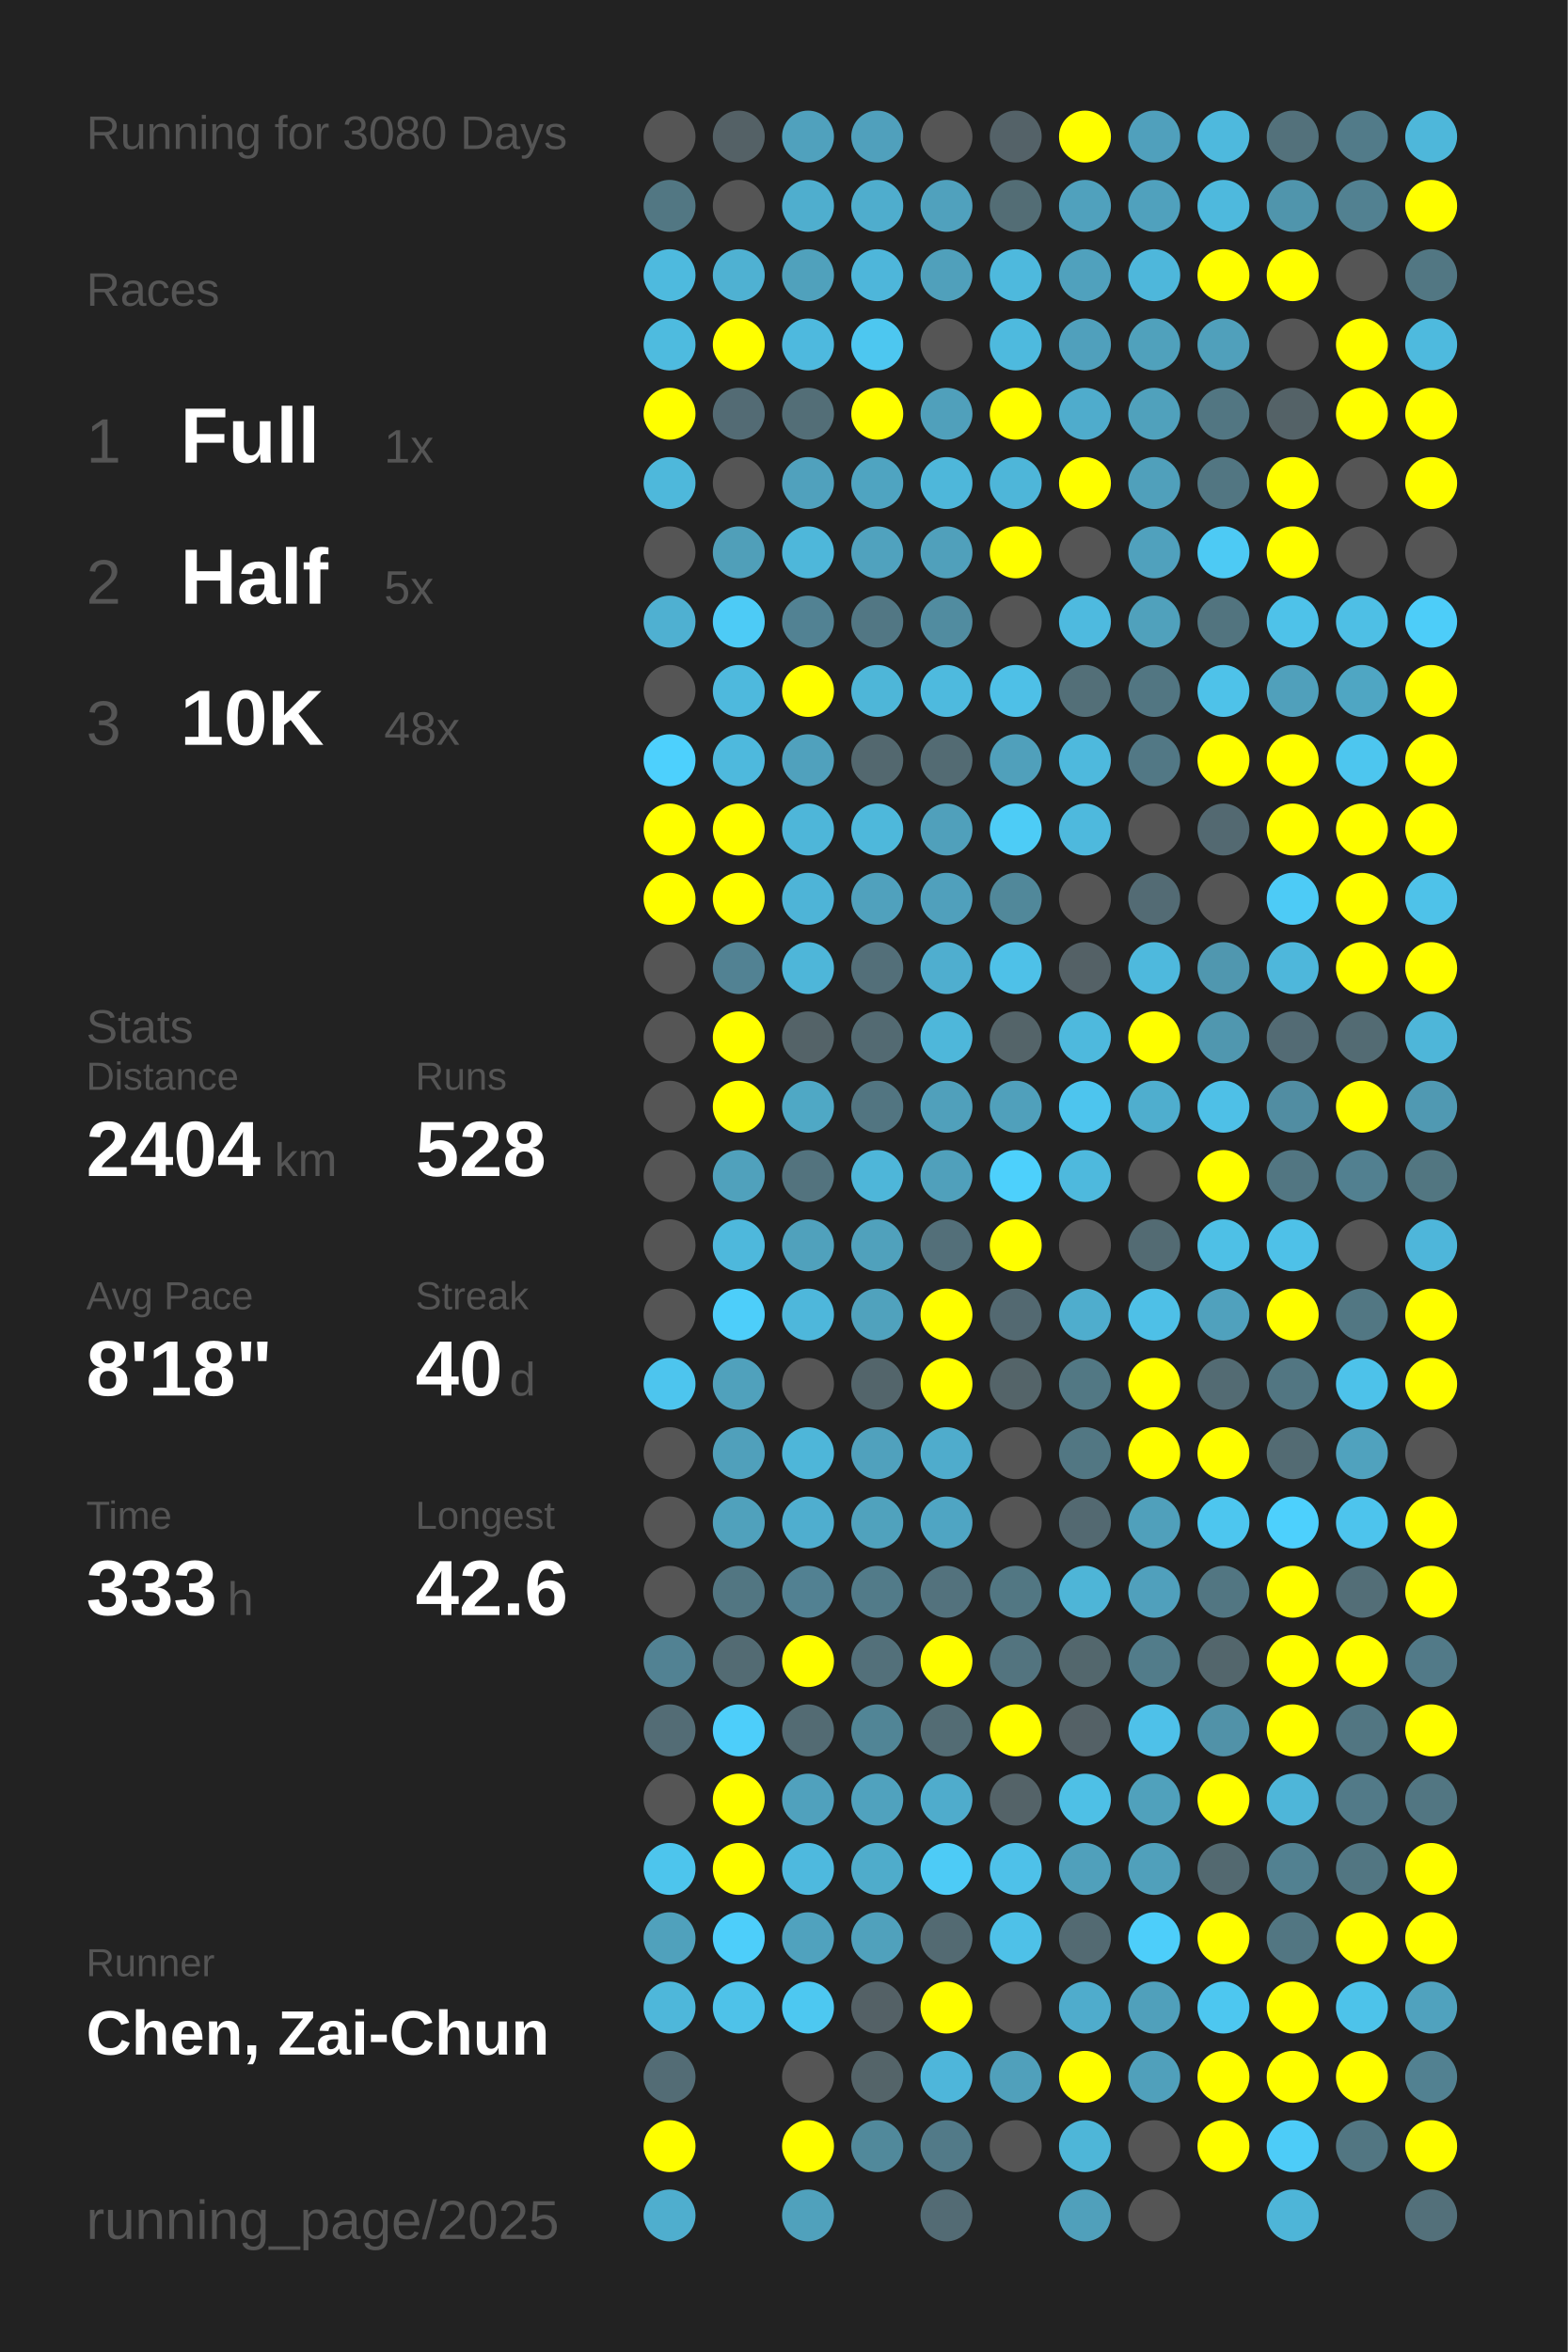
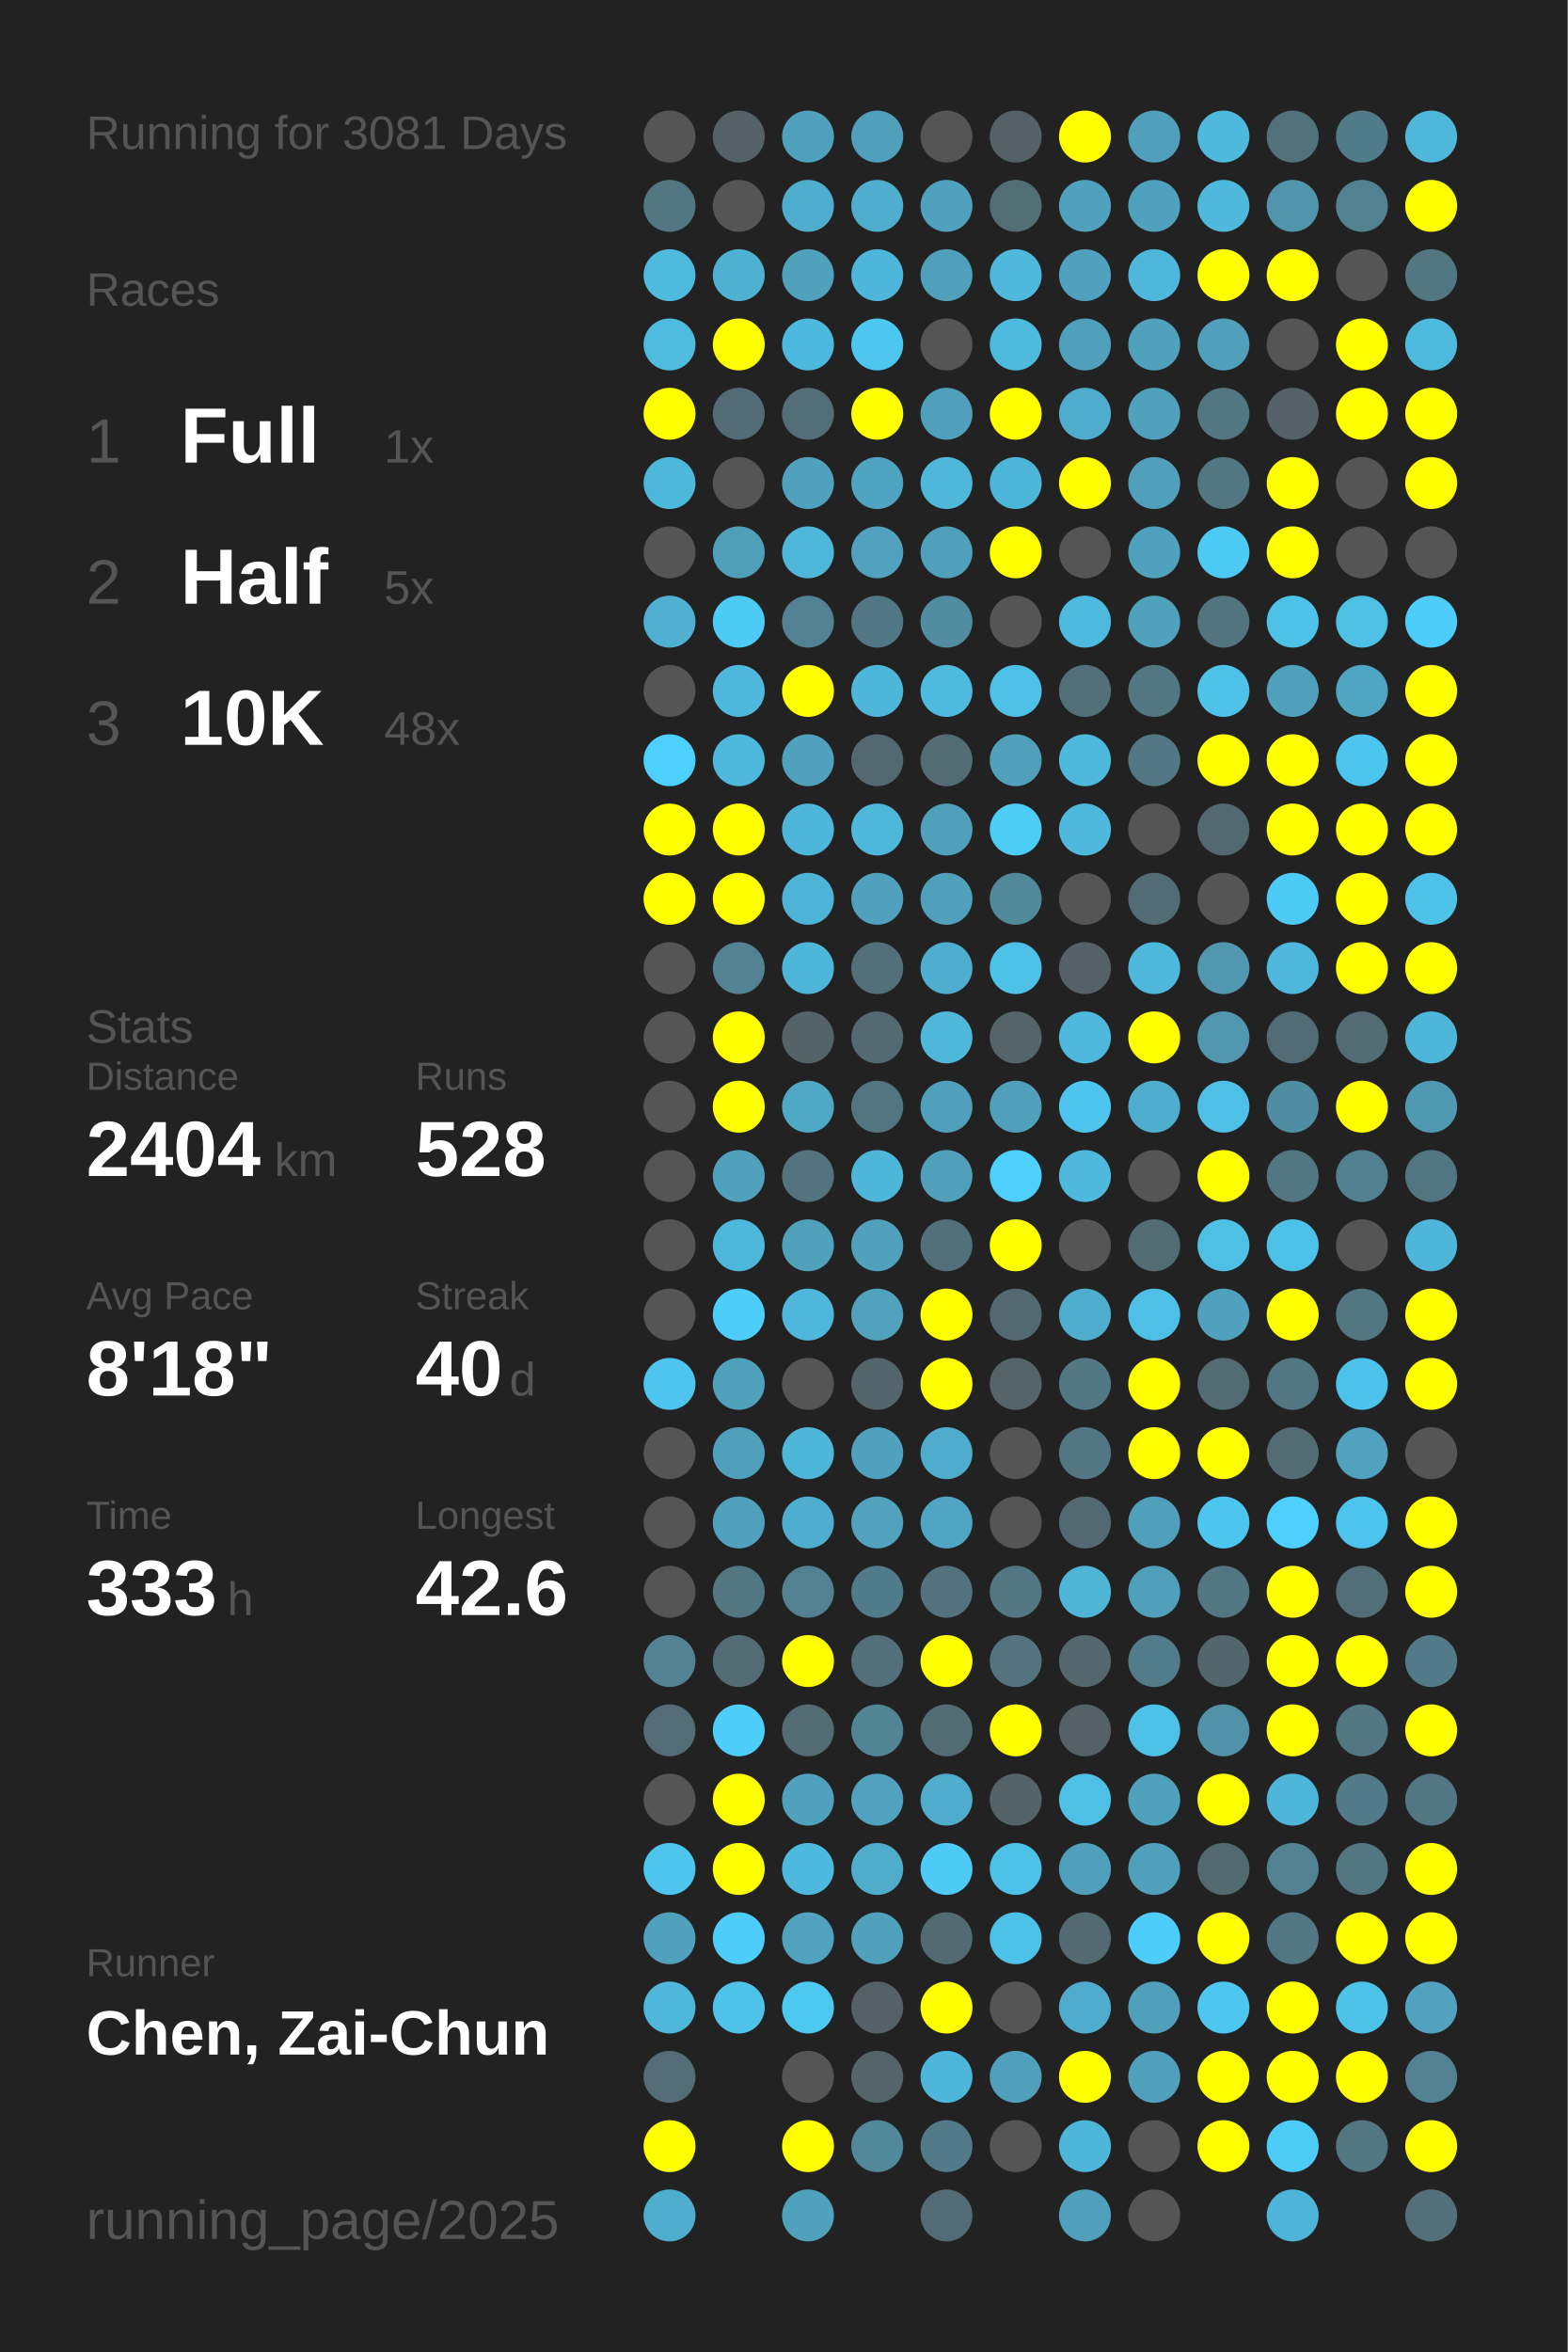
<svg xmlns="http://www.w3.org/2000/svg" baseProfile="full" height="300mm" version="1.1" viewBox="0,0,200,300" width="200mm">
  <defs />
  <rect fill="#222222" height="300" width="200" x="0" y="0" />
-   <text fill="#555555" style="font-size:6px; font-family:Arial;" x="11" y="19">Running for 3080 Days</text>
+   <text fill="#555555" style="font-size:6px; font-family:Arial;" x="11" y="19">Running for 3081 Days</text>
  <text fill="#555555" style="font-size:6px; font-family:Arial;" x="11" y="39">Races</text>
  <text fill="#555555" style="font-size:8px; font-family:Arial;" x="11" y="59">1</text>
  <text fill="#FFFFFF" style="font-size:10px; font-family:Arial; font-weight:bold;" x="23" y="59">Full</text>
  <text fill="#555555" style="font-size:6px; font-family:Arial;" x="49" y="59">1x</text>
  <text fill="#555555" style="font-size:8px; font-family:Arial;" x="11" y="77">2</text>
  <text fill="#FFFFFF" style="font-size:10px; font-family:Arial; font-weight:bold;" x="23" y="77">Half</text>
  <text fill="#555555" style="font-size:6px; font-family:Arial;" x="49" y="77">5x</text>
  <text fill="#555555" style="font-size:8px; font-family:Arial;" x="11" y="95">3</text>
  <text fill="#FFFFFF" style="font-size:10px; font-family:Arial; font-weight:bold;" x="23" y="95">10K</text>
  <text fill="#555555" style="font-size:6px; font-family:Arial;" x="49" y="95">48x</text>
  <text fill="#555555" style="font-size:6px; font-family:Arial;" x="11" y="133">Stats</text>
  <text fill="#555555" style="font-size:5px; font-family:Arial;" x="11" y="139">Distance</text>
  <text fill="#FFFFFF" style="font-size:10px; font-family:Arial; font-weight:bold;" x="11" y="150">2404</text>
  <text fill="#555555" style="font-size:6px; font-family:Arial;" x="35" y="150">km</text>
  <text fill="#555555" style="font-size:5px; font-family:Arial;" x="53" y="139">Runs</text>
  <text fill="#FFFFFF" style="font-size:10px; font-family:Arial; font-weight:bold;" x="53" y="150">528</text>
  <text fill="#555555" style="font-size:5px; font-family:Arial;" x="11" y="167">Avg Pace</text>
  <text fill="#FFFFFF" style="font-size:10px; font-family:Arial; font-weight:bold;" x="11" y="178">8'18"</text>
  <text fill="#555555" style="font-size:5px; font-family:Arial;" x="53" y="167">Streak</text>
  <text fill="#FFFFFF" style="font-size:10px; font-family:Arial; font-weight:bold;" x="53" y="178">40</text>
  <text fill="#555555" style="font-size:6px; font-family:Arial;" x="65" y="178">d</text>
  <text fill="#555555" style="font-size:5px; font-family:Arial;" x="11" y="195">Time</text>
  <text fill="#FFFFFF" style="font-size:10px; font-family:Arial; font-weight:bold;" x="11" y="206">333</text>
  <text fill="#555555" style="font-size:6px; font-family:Arial;" x="29" y="206">h</text>
  <text fill="#555555" style="font-size:5px; font-family:Arial;" x="53" y="195">Longest</text>
  <text fill="#FFFFFF" style="font-size:10px; font-family:Arial; font-weight:bold;" x="53" y="206">42.6</text>
  <text fill="#555555" style="font-size:5px; font-family:Arial;" x="11" y="252.065">Runner</text>
  <text fill="#FFFFFF" style="font-size:8px; font-family:Arial; font-weight:bold;" x="11" y="262.065">Chen, Zai-Chun</text>
  <text fill="#555555" style="font-size:7px; font-family:Arial;" x="11" y="285.581">running_page/2025</text>
  <circle cx="85.417" cy="17.419" fill="#555555" r="3.312" />
  <circle cx="85.417" cy="26.258" fill="#527783" r="3.312" />
  <circle cx="85.417" cy="35.097" fill="#4ebade" r="3.312" />
  <circle cx="85.417" cy="43.935" fill="#4ebbdf" r="3.312" />
  <circle cx="85.417" cy="52.774" fill="#FFFF00" r="3.312" />
  <circle cx="85.417" cy="61.613" fill="#4eb8db" r="3.312" />
  <circle cx="85.417" cy="70.452" fill="#555555" r="3.312" />
  <circle cx="85.417" cy="79.29" fill="#4fb0d1" r="3.312" />
  <circle cx="85.417" cy="88.129" fill="#555555" r="3.312" />
  <circle cx="85.417" cy="96.968" fill="#4dd0fd" r="3.312" />
  <circle cx="85.417" cy="105.806" fill="#FFFF00" r="3.312" />
  <circle cx="85.417" cy="114.645" fill="#FFFF00" r="3.312" />
  <circle cx="85.417" cy="123.484" fill="#555555" r="3.312" />
  <circle cx="85.417" cy="132.323" fill="#555555" r="3.312" />
  <circle cx="85.417" cy="141.161" fill="#555555" r="3.312" />
  <circle cx="85.417" cy="150" fill="#555555" r="3.312" />
  <circle cx="85.417" cy="158.839" fill="#555555" r="3.312" />
  <circle cx="85.417" cy="167.677" fill="#555555" r="3.312" />
  <circle cx="85.417" cy="176.516" fill="#4dc5ee" r="3.312" />
  <circle cx="85.417" cy="185.355" fill="#555555" r="3.312" />
  <circle cx="85.417" cy="194.194" fill="#555555" r="3.312" />
  <circle cx="85.417" cy="203.032" fill="#555555" r="3.312" />
  <circle cx="85.417" cy="211.871" fill="#528293" r="3.312" />
  <circle cx="85.417" cy="220.71" fill="#536c75" r="3.312" />
  <circle cx="85.417" cy="229.548" fill="#555555" r="3.312" />
  <circle cx="85.417" cy="238.387" fill="#4dc5ed" r="3.312" />
  <circle cx="85.417" cy="247.226" fill="#50a1bc" r="3.312" />
  <circle cx="85.417" cy="256.065" fill="#4eb7da" r="3.312" />
  <circle cx="85.417" cy="264.903" fill="#536c75" r="3.312" />
  <circle cx="85.417" cy="273.742" fill="#FFFF00" r="3.312" />
  <circle cx="85.417" cy="282.581" fill="#4faece" r="3.312" />
  <circle cx="94.25" cy="17.419" fill="#546166" r="3.312" />
  <circle cx="94.25" cy="26.258" fill="#555555" r="3.312" />
  <circle cx="94.25" cy="35.097" fill="#4fb1d2" r="3.312" />
  <circle cx="94.25" cy="43.935" fill="#FFFF00" r="3.312" />
  <circle cx="94.25" cy="52.774" fill="#536b74" r="3.312" />
  <circle cx="94.25" cy="61.613" fill="#555555" r="3.312" />
  <circle cx="94.25" cy="70.452" fill="#509fb9" r="3.312" />
  <circle cx="94.25" cy="79.29" fill="#4dcbf6" r="3.312" />
  <circle cx="94.25" cy="88.129" fill="#4eb9dd" r="3.312" />
  <circle cx="94.25" cy="96.968" fill="#4eb9dd" r="3.312" />
  <circle cx="94.25" cy="105.806" fill="#FFFF00" r="3.312" />
  <circle cx="94.25" cy="114.645" fill="#FFFF00" r="3.312" />
  <circle cx="94.25" cy="123.484" fill="#528293" r="3.312" />
  <circle cx="94.25" cy="132.323" fill="#FFFF00" r="3.312" />
  <circle cx="94.25" cy="141.161" fill="#FFFF00" r="3.312" />
  <circle cx="94.25" cy="150" fill="#50a1bc" r="3.312" />
  <circle cx="94.25" cy="158.839" fill="#4eb8dc" r="3.312" />
  <circle cx="94.25" cy="167.677" fill="#4dcefa" r="3.312" />
  <circle cx="94.25" cy="176.516" fill="#50a1bc" r="3.312" />
  <circle cx="94.25" cy="185.355" fill="#50a0bb" r="3.312" />
  <circle cx="94.25" cy="194.194" fill="#50a1bc" r="3.312" />
  <circle cx="94.25" cy="203.032" fill="#527682" r="3.312" />
  <circle cx="94.25" cy="211.871" fill="#536b73" r="3.312" />
  <circle cx="94.25" cy="220.71" fill="#4dcefa" r="3.312" />
  <circle cx="94.25" cy="229.548" fill="#FFFF00" r="3.312" />
  <circle cx="94.25" cy="238.387" fill="#FFFF00" r="3.312" />
  <circle cx="94.25" cy="247.226" fill="#4dcefa" r="3.312" />
  <circle cx="94.25" cy="256.065" fill="#4ec2e9" r="3.312" />
  <circle cx="103.083" cy="17.419" fill="#50a1bd" r="3.312" />
  <circle cx="103.083" cy="26.258" fill="#4faece" r="3.312" />
  <circle cx="103.083" cy="35.097" fill="#50a1bc" r="3.312" />
  <circle cx="103.083" cy="43.935" fill="#4eb9de" r="3.312" />
  <circle cx="103.083" cy="52.774" fill="#536e77" r="3.312" />
  <circle cx="103.083" cy="61.613" fill="#50a1bd" r="3.312" />
  <circle cx="103.083" cy="70.452" fill="#4eb7da" r="3.312" />
  <circle cx="103.083" cy="79.29" fill="#528293" r="3.312" />
  <circle cx="103.083" cy="88.129" fill="#FFFF00" r="3.312" />
  <circle cx="103.083" cy="96.968" fill="#50a1bd" r="3.312" />
  <circle cx="103.083" cy="105.806" fill="#4eb6d9" r="3.312" />
  <circle cx="103.083" cy="114.645" fill="#4eb4d7" r="3.312" />
  <circle cx="103.083" cy="123.484" fill="#4eb6d9" r="3.312" />
  <circle cx="103.083" cy="132.323" fill="#546368" r="3.312" />
  <circle cx="103.083" cy="141.161" fill="#4fa8c5" r="3.312" />
  <circle cx="103.083" cy="150" fill="#53737e" r="3.312" />
  <circle cx="103.083" cy="158.839" fill="#50a1bc" r="3.312" />
  <circle cx="103.083" cy="167.677" fill="#4eb7db" r="3.312" />
  <circle cx="103.083" cy="176.516" fill="#555555" r="3.312" />
  <circle cx="103.083" cy="185.355" fill="#4eb6d9" r="3.312" />
  <circle cx="103.083" cy="194.194" fill="#4faecf" r="3.312" />
  <circle cx="103.083" cy="203.032" fill="#528192" r="3.312" />
  <circle cx="103.083" cy="211.871" fill="#FFFF00" r="3.312" />
  <circle cx="103.083" cy="220.71" fill="#536b73" r="3.312" />
  <circle cx="103.083" cy="229.548" fill="#50a1bd" r="3.312" />
  <circle cx="103.083" cy="238.387" fill="#4eb9de" r="3.312" />
  <circle cx="103.083" cy="247.226" fill="#50a2be" r="3.312" />
  <circle cx="103.083" cy="256.065" fill="#4dc8f1" r="3.312" />
  <circle cx="103.083" cy="264.903" fill="#555555" r="3.312" />
  <circle cx="103.083" cy="273.742" fill="#FFFF00" r="3.312" />
  <circle cx="103.083" cy="282.581" fill="#50a1bc" r="3.312" />
  <circle cx="111.917" cy="17.419" fill="#50a0bc" r="3.312" />
  <circle cx="111.917" cy="26.258" fill="#4fadcd" r="3.312" />
  <circle cx="111.917" cy="35.097" fill="#4eb6da" r="3.312" />
  <circle cx="111.917" cy="43.935" fill="#4dc7f0" r="3.312" />
  <circle cx="111.917" cy="52.774" fill="#FFFF00" r="3.312" />
  <circle cx="111.917" cy="61.613" fill="#4fa4c1" r="3.312" />
  <circle cx="111.917" cy="70.452" fill="#50a2be" r="3.312" />
  <circle cx="111.917" cy="79.29" fill="#527784" r="3.312" />
  <circle cx="111.917" cy="88.129" fill="#4eb6d8" r="3.312" />
  <circle cx="111.917" cy="96.968" fill="#53686f" r="3.312" />
  <circle cx="111.917" cy="105.806" fill="#4eb8db" r="3.312" />
  <circle cx="111.917" cy="114.645" fill="#50a1bd" r="3.312" />
  <circle cx="111.917" cy="123.484" fill="#536f79" r="3.312" />
  <circle cx="111.917" cy="132.323" fill="#536a72" r="3.312" />
  <circle cx="111.917" cy="141.161" fill="#527581" r="3.312" />
  <circle cx="111.917" cy="150" fill="#4eb6d9" r="3.312" />
  <circle cx="111.917" cy="158.839" fill="#50a1bc" r="3.312" />
  <circle cx="111.917" cy="167.677" fill="#50a2bd" r="3.312" />
  <circle cx="111.917" cy="176.516" fill="#53656b" r="3.312" />
  <circle cx="111.917" cy="185.355" fill="#50a1bd" r="3.312" />
  <circle cx="111.917" cy="194.194" fill="#50a2bd" r="3.312" />
  <circle cx="111.917" cy="203.032" fill="#527b89" r="3.312" />
  <circle cx="111.917" cy="211.871" fill="#53707a" r="3.312" />
  <circle cx="111.917" cy="220.71" fill="#518596" r="3.312" />
  <circle cx="111.917" cy="229.548" fill="#50a2be" r="3.312" />
  <circle cx="111.917" cy="238.387" fill="#4faccb" r="3.312" />
  <circle cx="111.917" cy="247.226" fill="#50a1bc" r="3.312" />
  <circle cx="111.917" cy="256.065" fill="#546166" r="3.312" />
  <circle cx="111.917" cy="264.903" fill="#546469" r="3.312" />
  <circle cx="111.917" cy="273.742" fill="#51899b" r="3.312" />
  <circle cx="120.75" cy="17.419" fill="#555555" r="3.312" />
  <circle cx="120.75" cy="26.258" fill="#50a1bd" r="3.312" />
  <circle cx="120.75" cy="35.097" fill="#50a0bb" r="3.312" />
  <circle cx="120.75" cy="43.935" fill="#555555" r="3.312" />
  <circle cx="120.75" cy="52.774" fill="#50a0bb" r="3.312" />
  <circle cx="120.75" cy="61.613" fill="#4eb7da" r="3.312" />
  <circle cx="120.75" cy="70.452" fill="#50a0bb" r="3.312" />
  <circle cx="120.75" cy="79.29" fill="#518ca0" r="3.312" />
  <circle cx="120.75" cy="88.129" fill="#4ebade" r="3.312" />
  <circle cx="120.75" cy="96.968" fill="#536b73" r="3.312" />
  <circle cx="120.75" cy="105.806" fill="#50a0bb" r="3.312" />
  <circle cx="120.75" cy="114.645" fill="#50a0bc" r="3.312" />
  <circle cx="120.75" cy="123.484" fill="#4faecf" r="3.312" />
  <circle cx="120.75" cy="132.323" fill="#4eb7da" r="3.312" />
  <circle cx="120.75" cy="141.161" fill="#50a0bb" r="3.312" />
  <circle cx="120.75" cy="150" fill="#50a0bb" r="3.312" />
  <circle cx="120.75" cy="158.839" fill="#536f79" r="3.312" />
  <circle cx="120.75" cy="167.677" fill="#FFFF00" r="3.312" />
  <circle cx="120.75" cy="176.516" fill="#FFFF00" r="3.312" />
  <circle cx="120.75" cy="185.355" fill="#4faccc" r="3.312" />
  <circle cx="120.75" cy="194.194" fill="#4fa5c3" r="3.312" />
  <circle cx="120.75" cy="203.032" fill="#53727d" r="3.312" />
  <circle cx="120.75" cy="211.871" fill="#FFFF00" r="3.312" />
  <circle cx="120.75" cy="220.71" fill="#536c74" r="3.312" />
  <circle cx="120.75" cy="229.548" fill="#4faccc" r="3.312" />
  <circle cx="120.75" cy="238.387" fill="#4dcbf6" r="3.312" />
  <circle cx="120.75" cy="247.226" fill="#536a72" r="3.312" />
  <circle cx="120.75" cy="256.065" fill="#FFFF00" r="3.312" />
  <circle cx="120.75" cy="264.903" fill="#4eb6da" r="3.312" />
  <circle cx="120.75" cy="273.742" fill="#527a88" r="3.312" />
  <circle cx="120.75" cy="282.581" fill="#536b74" r="3.312" />
  <circle cx="129.583" cy="17.419" fill="#546268" r="3.312" />
  <circle cx="129.583" cy="26.258" fill="#536d75" r="3.312" />
  <circle cx="129.583" cy="35.097" fill="#4eb9dd" r="3.312" />
  <circle cx="129.583" cy="43.935" fill="#4ebade" r="3.312" />
  <circle cx="129.583" cy="52.774" fill="#FFFF00" r="3.312" />
  <circle cx="129.583" cy="61.613" fill="#4eb6d9" r="3.312" />
  <circle cx="129.583" cy="70.452" fill="#FFFF00" r="3.312" />
  <circle cx="129.583" cy="79.29" fill="#555555" r="3.312" />
  <circle cx="129.583" cy="88.129" fill="#4ec0e7" r="3.312" />
  <circle cx="129.583" cy="96.968" fill="#50a0bb" r="3.312" />
  <circle cx="129.583" cy="105.806" fill="#4dccf6" r="3.312" />
  <circle cx="129.583" cy="114.645" fill="#51889a" r="3.312" />
  <circle cx="129.583" cy="123.484" fill="#4ec1e8" r="3.312" />
  <circle cx="129.583" cy="132.323" fill="#546469" r="3.312" />
  <circle cx="129.583" cy="141.161" fill="#50a0bb" r="3.312" />
  <circle cx="129.583" cy="150" fill="#4dd0fc" r="3.312" />
  <circle cx="129.583" cy="158.839" fill="#FFFF00" r="3.312" />
  <circle cx="129.583" cy="167.677" fill="#536971" r="3.312" />
  <circle cx="129.583" cy="176.516" fill="#546469" r="3.312" />
  <circle cx="129.583" cy="185.355" fill="#555555" r="3.312" />
  <circle cx="129.583" cy="194.194" fill="#555555" r="3.312" />
  <circle cx="129.583" cy="203.032" fill="#527783" r="3.312" />
  <circle cx="129.583" cy="211.871" fill="#53747f" r="3.312" />
  <circle cx="129.583" cy="220.71" fill="#FFFF00" r="3.312" />
  <circle cx="129.583" cy="229.548" fill="#546368" r="3.312" />
  <circle cx="129.583" cy="238.387" fill="#4ec1e9" r="3.312" />
  <circle cx="129.583" cy="247.226" fill="#4ec1e8" r="3.312" />
  <circle cx="129.583" cy="256.065" fill="#555555" r="3.312" />
  <circle cx="129.583" cy="264.903" fill="#50a0bb" r="3.312" />
  <circle cx="129.583" cy="273.742" fill="#555555" r="3.312" />
  <circle cx="138.417" cy="17.419" fill="#FFFF00" r="3.312" />
  <circle cx="138.417" cy="26.258" fill="#50a1bd" r="3.312" />
  <circle cx="138.417" cy="35.097" fill="#50a1bd" r="3.312" />
  <circle cx="138.417" cy="43.935" fill="#50a0bc" r="3.312" />
  <circle cx="138.417" cy="52.774" fill="#4faccc" r="3.312" />
  <circle cx="138.417" cy="61.613" fill="#FFFF00" r="3.312" />
  <circle cx="138.417" cy="70.452" fill="#555555" r="3.312" />
  <circle cx="138.417" cy="79.29" fill="#4ebadf" r="3.312" />
  <circle cx="138.417" cy="88.129" fill="#536f78" r="3.312" />
  <circle cx="138.417" cy="96.968" fill="#4eb9dd" r="3.312" />
  <circle cx="138.417" cy="105.806" fill="#4eb9dd" r="3.312" />
  <circle cx="138.417" cy="114.645" fill="#555555" r="3.312" />
  <circle cx="138.417" cy="123.484" fill="#546166" r="3.312" />
  <circle cx="138.417" cy="132.323" fill="#4eb9dd" r="3.312" />
  <circle cx="138.417" cy="141.161" fill="#4dc5ee" r="3.312" />
  <circle cx="138.417" cy="150" fill="#4eb9dd" r="3.312" />
  <circle cx="138.417" cy="158.839" fill="#555555" r="3.312" />
  <circle cx="138.417" cy="167.677" fill="#4fadcd" r="3.312" />
  <circle cx="138.417" cy="176.516" fill="#527884" r="3.312" />
  <circle cx="138.417" cy="185.355" fill="#527783" r="3.312" />
  <circle cx="138.417" cy="194.194" fill="#536971" r="3.312" />
  <circle cx="138.417" cy="203.032" fill="#4eb5d7" r="3.312" />
  <circle cx="138.417" cy="211.871" fill="#53676d" r="3.312" />
  <circle cx="138.417" cy="220.71" fill="#546166" r="3.312" />
  <circle cx="138.417" cy="229.548" fill="#4ec0e6" r="3.312" />
  <circle cx="138.417" cy="238.387" fill="#50a0bb" r="3.312" />
  <circle cx="138.417" cy="247.226" fill="#536a72" r="3.312" />
  <circle cx="138.417" cy="256.065" fill="#4faccc" r="3.312" />
  <circle cx="138.417" cy="264.903" fill="#FFFF00" r="3.312" />
  <circle cx="138.417" cy="273.742" fill="#4eb6d8" r="3.312" />
  <circle cx="138.417" cy="282.581" fill="#50a0bb" r="3.312" />
  <circle cx="147.25" cy="17.419" fill="#50a0bc" r="3.312" />
  <circle cx="147.25" cy="26.258" fill="#50a1bd" r="3.312" />
  <circle cx="147.25" cy="35.097" fill="#4eb7db" r="3.312" />
  <circle cx="147.25" cy="43.935" fill="#50a1bc" r="3.312" />
  <circle cx="147.25" cy="52.774" fill="#50a1bc" r="3.312" />
  <circle cx="147.25" cy="61.613" fill="#50a0bb" r="3.312" />
  <circle cx="147.25" cy="70.452" fill="#50a1bd" r="3.312" />
  <circle cx="147.25" cy="79.29" fill="#50a1bc" r="3.312" />
  <circle cx="147.25" cy="88.129" fill="#527682" r="3.312" />
  <circle cx="147.25" cy="96.968" fill="#527885" r="3.312" />
  <circle cx="147.25" cy="105.806" fill="#555555" r="3.312" />
  <circle cx="147.25" cy="114.645" fill="#536b74" r="3.312" />
  <circle cx="147.25" cy="123.484" fill="#4eb9dd" r="3.312" />
  <circle cx="147.25" cy="132.323" fill="#FFFF00" r="3.312" />
  <circle cx="147.25" cy="141.161" fill="#4faece" r="3.312" />
  <circle cx="147.25" cy="150" fill="#555555" r="3.312" />
  <circle cx="147.25" cy="158.839" fill="#536b73" r="3.312" />
  <circle cx="147.25" cy="167.677" fill="#4ec0e7" r="3.312" />
  <circle cx="147.25" cy="176.516" fill="#FFFF00" r="3.312" />
  <circle cx="147.25" cy="185.355" fill="#FFFF00" r="3.312" />
  <circle cx="147.25" cy="194.194" fill="#50a0bb" r="3.312" />
  <circle cx="147.25" cy="203.032" fill="#50a0bc" r="3.312" />
  <circle cx="147.25" cy="211.871" fill="#527c8a" r="3.312" />
  <circle cx="147.25" cy="220.71" fill="#4ec1e9" r="3.312" />
  <circle cx="147.25" cy="229.548" fill="#50a1bc" r="3.312" />
  <circle cx="147.25" cy="238.387" fill="#50a0bb" r="3.312" />
  <circle cx="147.25" cy="247.226" fill="#4dcefa" r="3.312" />
  <circle cx="147.25" cy="256.065" fill="#50a0bb" r="3.312" />
  <circle cx="147.25" cy="264.903" fill="#50a0bb" r="3.312" />
  <circle cx="147.25" cy="273.742" fill="#555555" r="3.312" />
  <circle cx="147.25" cy="282.581" fill="#555555" r="3.312" />
  <circle cx="156.083" cy="17.419" fill="#4eb9dd" r="3.312" />
  <circle cx="156.083" cy="26.258" fill="#4eb9dd" r="3.312" />
  <circle cx="156.083" cy="35.097" fill="#FFFF00" r="3.312" />
  <circle cx="156.083" cy="43.935" fill="#50a0bb" r="3.312" />
  <circle cx="156.083" cy="52.774" fill="#527682" r="3.312" />
  <circle cx="156.083" cy="61.613" fill="#527682" r="3.312" />
  <circle cx="156.083" cy="70.452" fill="#4dcaf4" r="3.312" />
  <circle cx="156.083" cy="79.29" fill="#52747f" r="3.312" />
  <circle cx="156.083" cy="88.129" fill="#4ec2e9" r="3.312" />
  <circle cx="156.083" cy="96.968" fill="#FFFF00" r="3.312" />
  <circle cx="156.083" cy="105.806" fill="#536971" r="3.312" />
  <circle cx="156.083" cy="114.645" fill="#555555" r="3.312" />
  <circle cx="156.083" cy="123.484" fill="#5097af" r="3.312" />
  <circle cx="156.083" cy="132.323" fill="#5097af" r="3.312" />
  <circle cx="156.083" cy="141.161" fill="#4ec0e7" r="3.312" />
  <circle cx="156.083" cy="150" fill="#FFFF00" r="3.312" />
  <circle cx="156.083" cy="158.839" fill="#4ec0e6" r="3.312" />
  <circle cx="156.083" cy="167.677" fill="#50a1bd" r="3.312" />
  <circle cx="156.083" cy="176.516" fill="#536b73" r="3.312" />
  <circle cx="156.083" cy="185.355" fill="#FFFF00" r="3.312" />
  <circle cx="156.083" cy="194.194" fill="#4dc6ef" r="3.312" />
  <circle cx="156.083" cy="203.032" fill="#527682" r="3.312" />
  <circle cx="156.083" cy="211.871" fill="#53666c" r="3.312" />
  <circle cx="156.083" cy="220.71" fill="#5192a8" r="3.312" />
  <circle cx="156.083" cy="229.548" fill="#FFFF00" r="3.312" />
  <circle cx="156.083" cy="238.387" fill="#536970" r="3.312" />
  <circle cx="156.083" cy="247.226" fill="#FFFF00" r="3.312" />
  <circle cx="156.083" cy="256.065" fill="#4dc7f0" r="3.312" />
  <circle cx="156.083" cy="264.903" fill="#FFFF00" r="3.312" />
  <circle cx="156.083" cy="273.742" fill="#FFFF00" r="3.312" />
  <circle cx="164.917" cy="17.419" fill="#53717b" r="3.312" />
  <circle cx="164.917" cy="26.258" fill="#5095ac" r="3.312" />
  <circle cx="164.917" cy="35.097" fill="#FFFF00" r="3.312" />
  <circle cx="164.917" cy="43.935" fill="#555555" r="3.312" />
  <circle cx="164.917" cy="52.774" fill="#546267" r="3.312" />
  <circle cx="164.917" cy="61.613" fill="#FFFF00" r="3.312" />
  <circle cx="164.917" cy="70.452" fill="#FFFF00" r="3.312" />
  <circle cx="164.917" cy="79.29" fill="#4ec2e9" r="3.312" />
  <circle cx="164.917" cy="88.129" fill="#50a0bb" r="3.312" />
  <circle cx="164.917" cy="96.968" fill="#FFFF00" r="3.312" />
  <circle cx="164.917" cy="105.806" fill="#FFFF00" r="3.312" />
  <circle cx="164.917" cy="114.645" fill="#4dcbf6" r="3.312" />
  <circle cx="164.917" cy="123.484" fill="#4eb7db" r="3.312" />
  <circle cx="164.917" cy="132.323" fill="#536b74" r="3.312" />
  <circle cx="164.917" cy="141.161" fill="#518da2" r="3.312" />
  <circle cx="164.917" cy="150" fill="#527682" r="3.312" />
  <circle cx="164.917" cy="158.839" fill="#4ec1e8" r="3.312" />
  <circle cx="164.917" cy="167.677" fill="#FFFF00" r="3.312" />
  <circle cx="164.917" cy="176.516" fill="#527682" r="3.312" />
  <circle cx="164.917" cy="185.355" fill="#536b73" r="3.312" />
  <circle cx="164.917" cy="194.194" fill="#4dd0fd" r="3.312" />
  <circle cx="164.917" cy="203.032" fill="#FFFF00" r="3.312" />
  <circle cx="164.917" cy="211.871" fill="#FFFF00" r="3.312" />
  <circle cx="164.917" cy="220.71" fill="#FFFF00" r="3.312" />
  <circle cx="164.917" cy="229.548" fill="#4eb6d9" r="3.312" />
  <circle cx="164.917" cy="238.387" fill="#528191" r="3.312" />
  <circle cx="164.917" cy="247.226" fill="#527682" r="3.312" />
  <circle cx="164.917" cy="256.065" fill="#FFFF00" r="3.312" />
  <circle cx="164.917" cy="264.903" fill="#FFFF00" r="3.312" />
  <circle cx="164.917" cy="273.742" fill="#4dccf8" r="3.312" />
  <circle cx="164.917" cy="282.581" fill="#4eb5d8" r="3.312" />
  <circle cx="173.75" cy="17.419" fill="#527b89" r="3.312" />
  <circle cx="173.75" cy="26.258" fill="#528191" r="3.312" />
  <circle cx="173.75" cy="35.097" fill="#555555" r="3.312" />
  <circle cx="173.75" cy="43.935" fill="#FFFF00" r="3.312" />
  <circle cx="173.75" cy="52.774" fill="#FFFF00" r="3.312" />
  <circle cx="173.75" cy="61.613" fill="#555555" r="3.312" />
  <circle cx="173.75" cy="70.452" fill="#555555" r="3.312" />
  <circle cx="173.75" cy="79.29" fill="#4ebfe5" r="3.312" />
  <circle cx="173.75" cy="88.129" fill="#4fa6c3" r="3.312" />
  <circle cx="173.75" cy="96.968" fill="#4dc6ef" r="3.312" />
  <circle cx="173.75" cy="105.806" fill="#FFFF00" r="3.312" />
  <circle cx="173.75" cy="114.645" fill="#FFFF00" r="3.312" />
  <circle cx="173.75" cy="123.484" fill="#FFFF00" r="3.312" />
  <circle cx="173.75" cy="132.323" fill="#536b73" r="3.312" />
  <circle cx="173.75" cy="141.161" fill="#FFFF00" r="3.312" />
  <circle cx="173.75" cy="150" fill="#528090" r="3.312" />
  <circle cx="173.75" cy="158.839" fill="#555555" r="3.312" />
  <circle cx="173.75" cy="167.677" fill="#527783" r="3.312" />
  <circle cx="173.75" cy="176.516" fill="#4dc2ea" r="3.312" />
  <circle cx="173.75" cy="185.355" fill="#50a2be" r="3.312" />
  <circle cx="173.75" cy="194.194" fill="#4dc4ed" r="3.312" />
  <circle cx="173.75" cy="203.032" fill="#536e77" r="3.312" />
  <circle cx="173.75" cy="211.871" fill="#FFFF00" r="3.312" />
  <circle cx="173.75" cy="220.71" fill="#527682" r="3.312" />
  <circle cx="173.75" cy="229.548" fill="#527a88" r="3.312" />
  <circle cx="173.75" cy="238.387" fill="#527682" r="3.312" />
  <circle cx="173.75" cy="247.226" fill="#FFFF00" r="3.312" />
  <circle cx="173.75" cy="256.065" fill="#4dc3ea" r="3.312" />
  <circle cx="173.75" cy="264.903" fill="#FFFF00" r="3.312" />
  <circle cx="173.75" cy="273.742" fill="#527682" r="3.312" />
  <circle cx="182.583" cy="17.419" fill="#4eb7da" r="3.312" />
  <circle cx="182.583" cy="26.258" fill="#FFFF00" r="3.312" />
  <circle cx="182.583" cy="35.097" fill="#527783" r="3.312" />
  <circle cx="182.583" cy="43.935" fill="#4ebade" r="3.312" />
  <circle cx="182.583" cy="52.774" fill="#FFFF00" r="3.312" />
  <circle cx="182.583" cy="61.613" fill="#FFFF00" r="3.312" />
  <circle cx="182.583" cy="70.452" fill="#555555" r="3.312" />
  <circle cx="182.583" cy="79.29" fill="#4dcdf9" r="3.312" />
  <circle cx="182.583" cy="88.129" fill="#FFFF00" r="3.312" />
  <circle cx="182.583" cy="96.968" fill="#FFFF00" r="3.312" />
  <circle cx="182.583" cy="105.806" fill="#FFFF00" r="3.312" />
  <circle cx="182.583" cy="114.645" fill="#4ec2e9" r="3.312" />
  <circle cx="182.583" cy="123.484" fill="#FFFF00" r="3.312" />
  <circle cx="182.583" cy="132.323" fill="#4eb6d9" r="3.312" />
  <circle cx="182.583" cy="141.161" fill="#5099b2" r="3.312" />
  <circle cx="182.583" cy="150" fill="#527681" r="3.312" />
  <circle cx="182.583" cy="158.839" fill="#4eb6da" r="3.312" />
  <circle cx="182.583" cy="167.677" fill="#FFFF00" r="3.312" />
  <circle cx="182.583" cy="176.516" fill="#FFFF00" r="3.312" />
  <circle cx="182.583" cy="185.355" fill="#555555" r="3.312" />
  <circle cx="182.583" cy="194.194" fill="#FFFF00" r="3.312" />
  <circle cx="182.583" cy="203.032" fill="#FFFF00" r="3.312" />
  <circle cx="182.583" cy="211.871" fill="#527a88" r="3.312" />
  <circle cx="182.583" cy="220.71" fill="#FFFF00" r="3.312" />
  <circle cx="182.583" cy="229.548" fill="#527682" r="3.312" />
  <circle cx="182.583" cy="238.387" fill="#FFFF00" r="3.312" />
  <circle cx="182.583" cy="247.226" fill="#FFFF00" r="3.312" />
  <circle cx="182.583" cy="256.065" fill="#50a2be" r="3.312" />
  <circle cx="182.583" cy="264.903" fill="#528191" r="3.312" />
  <circle cx="182.583" cy="273.742" fill="#FFFF00" r="3.312" />
  <circle cx="182.583" cy="282.581" fill="#53707a" r="3.312" />
</svg>
